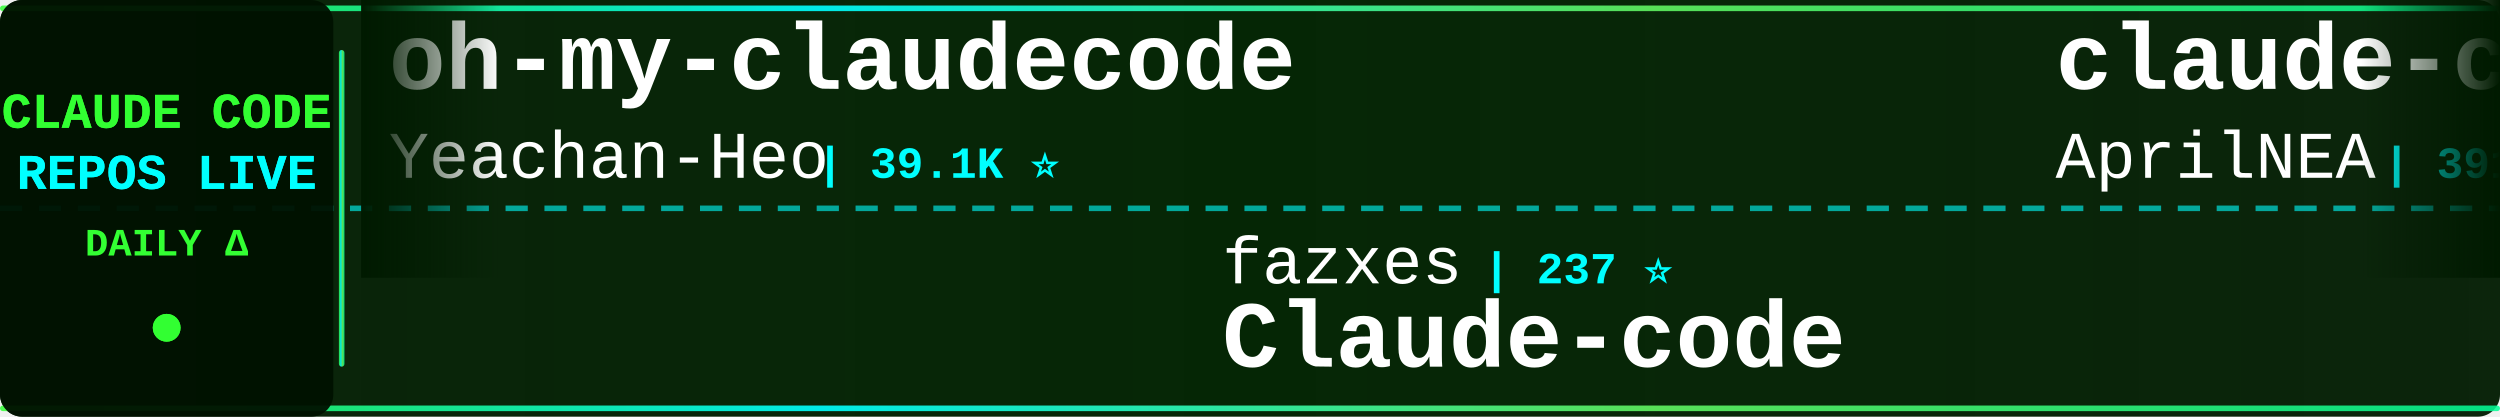
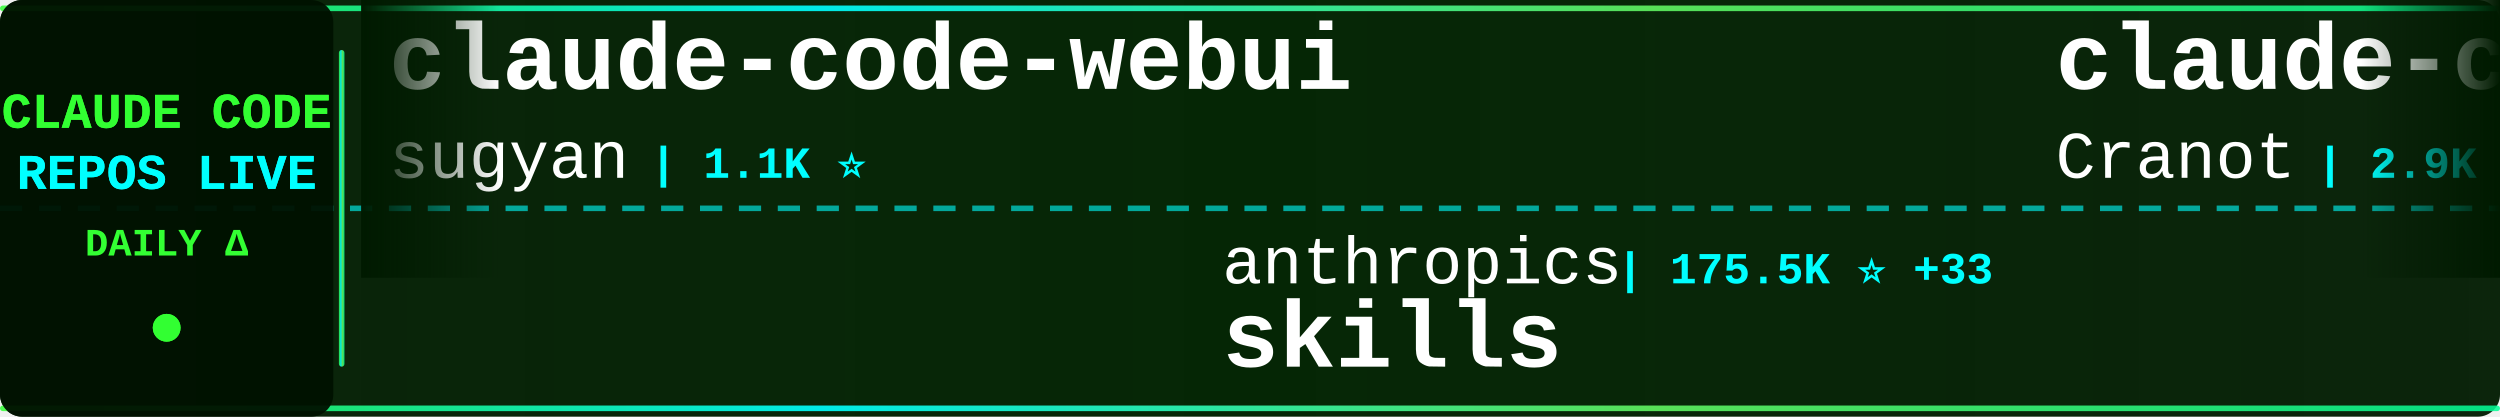
<svg xmlns="http://www.w3.org/2000/svg" width="900" height="150">
  <defs>
    <linearGradient id="tickerBg" x1="0%" y1="0%" x2="100%" y2="0%">
      <stop offset="0%" style="stop-color:#001a00;stop-opacity:0.95" />
      <stop offset="50%" style="stop-color:#002200;stop-opacity:0.98" />
      <stop offset="100%" style="stop-color:#001a00;stop-opacity:0.95" />
    </linearGradient>
    <linearGradient id="borderGrad" x1="0%" y1="0%" x2="100%" y2="0%">
      <stop offset="0%" style="stop-color:#33ff33;stop-opacity:0.85">
        <animate attributeName="stop-opacity" values="0.85;1;0.85" dur="2s" repeatCount="indefinite" />
      </stop>
      <stop offset="33%" style="stop-color:#00ffff;stop-opacity:0.9">
        <animate attributeName="stop-opacity" values="0.9;1;0.9" dur="2.2s" repeatCount="indefinite" />
      </stop>
      <stop offset="66%" style="stop-color:#66ff66;stop-opacity:0.85">
        <animate attributeName="stop-opacity" values="0.85;1;0.85" dur="1.8s" repeatCount="indefinite" />
      </stop>
      <stop offset="100%" style="stop-color:#00ff99;stop-opacity:0.85">
        <animate attributeName="stop-opacity" values="0.85;1;0.85" dur="2s" repeatCount="indefinite" />
      </stop>
    </linearGradient>
    <filter id="textGlow">
      <feGaussianBlur stdDeviation="0.1" result="coloredBlur" />
      <feMerge>
        <feMergeNode in="coloredBlur" />
        <feMergeNode in="SourceGraphic" />
      </feMerge>
    </filter>
    <filter id="metricGlow">
      <feGaussianBlur stdDeviation="0.2" result="coloredBlur" />
      <feMerge>
        <feMergeNode in="coloredBlur" />
        <feMergeNode in="SourceGraphic" />
      </feMerge>
    </filter>
    <linearGradient id="leftFade" x1="0%" y1="0%" x2="100%" y2="0%">
      <stop offset="0%" style="stop-color:#001a00;stop-opacity:1" />
      <stop offset="100%" style="stop-color:#001a00;stop-opacity:0" />
    </linearGradient>
    <linearGradient id="rightFade" x1="0%" y1="0%" x2="100%" y2="0%">
      <stop offset="0%" style="stop-color:#001a00;stop-opacity:0" />
      <stop offset="100%" style="stop-color:#001a00;stop-opacity:1" />
    </linearGradient>
  </defs>
  <rect width="900" height="150" fill="url(#tickerBg)" rx="8" />
  <rect x="0" y="2" width="900" height="2" fill="url(#borderGrad)" rx="1" />
  <rect x="0" y="146" width="900" height="2" fill="url(#borderGrad)" rx="1" />
  <line x1="0" y1="75" x2="900" y2="75" stroke="#00ffff" stroke-width="2" stroke-dasharray="8 6" opacity="0.6" />
  <rect x="0" y="0" width="120" height="150" fill="#001100" opacity="0.95" rx="8" />
  <text x="60" y="46" font-family="'Courier New', monospace" font-size="18" font-weight="bold" fill="#33ff33" text-anchor="middle" filter="url(#textGlow)">
    CLAUDE CODE
  </text>
  <text x="60" y="68" font-family="'Courier New', monospace" font-size="18" font-weight="bold" fill="#00ffff" text-anchor="middle" filter="url(#textGlow)">
    REPOS LIVE
  </text>
  <text x="60" y="92" font-family="'Courier New', monospace" font-size="14" font-weight="bold" fill="#33ff33" text-anchor="middle">
    DAILY Δ
  </text>
  <circle cx="60" cy="118" r="5" fill="#33ff33" filter="url(#metricGlow)">
    <animate attributeName="r" values="4;6;4" dur="1.5s" repeatCount="indefinite" />
    <animate attributeName="opacity" values="0.6;1;0.6" dur="1.5s" repeatCount="indefinite" />
  </circle>
  <rect x="122" y="18" width="2" height="114" fill="url(#borderGrad)" rx="1" />
  <clipPath id="tickerClip">
    <rect x="130" y="0" width="770" height="150" />
  </clipPath>
  <g clip-path="url(#tickerClip)">
    <g id="tickerItems">
      <animateTransform attributeName="transform" attributeType="XML" type="translate" from="0 0" to="-3000 0" dur="54s" repeatCount="indefinite" />
      <g transform="translate(0, 0)">
-         <text x="140" y="32" font-family="'Courier New', monospace" font-size="34" font-weight="bold" fill="#ffffff">oh-my-claudecode</text>
-         <text x="140" y="64" font-family="'Courier New', monospace" font-size="24" font-weight="normal" fill="#ffffff" opacity="1.0">Yeachan-Heo</text>
-         <text x="294" y="64" font-family="'Courier New', monospace" font-size="16" font-weight="bold" fill="#00ffff"> | 39.1K ⭐</text>
+         <text x="140" y="32" font-family="'Courier New', monospace" font-size="34" font-weight="bold" fill="#ffffff">claude-code-webui</text>
+         <text x="140" y="64" font-family="'Courier New', monospace" font-size="24" font-weight="normal" fill="#ffffff" opacity="1.0">sugyan</text>
+         <text x="234" y="64" font-family="'Courier New', monospace" font-size="16" font-weight="bold" fill="#00ffff"> | 1.1K ⭐</text>
      </g>
      <g transform="translate(300, 0)">
-         <text x="140" y="102" font-family="'Courier New', monospace" font-size="24" font-weight="normal" fill="#ffffff" opacity="1.0">fazxes</text>
-         <text x="234" y="102" font-family="'Courier New', monospace" font-size="16" font-weight="bold" fill="#00ffff"> | 237 ⭐</text>
-         <text x="140" y="132" font-family="'Courier New', monospace" font-size="34" font-weight="bold" fill="#ffffff">Claude-code</text>
+         <text x="140" y="102" font-family="'Courier New', monospace" font-size="24" font-weight="normal" fill="#ffffff" opacity="1.0">anthropics</text>
+         <text x="282" y="102" font-family="'Courier New', monospace" font-size="16" font-weight="bold" fill="#00ffff"> | 175.5K ⭐ +33</text>
+         <text x="140" y="132" font-family="'Courier New', monospace" font-size="34" font-weight="bold" fill="#ffffff">skills</text>
      </g>
      <g transform="translate(600, 0)">
-         <text x="140" y="32" font-family="'Courier New', monospace" font-size="34" font-weight="bold" fill="#ffffff">claude-code-source</text>
-         <text x="140" y="64" font-family="'Courier New', monospace" font-size="24" font-weight="normal" fill="#ffffff" opacity="1.0">AprilNEA</text>
-         <text x="258" y="64" font-family="'Courier New', monospace" font-size="16" font-weight="bold" fill="#00ffff"> | 391 ⭐</text>
+         <text x="140" y="32" font-family="'Courier New', monospace" font-size="34" font-weight="bold" fill="#ffffff">claude-code-guide</text>
+         <text x="140" y="64" font-family="'Courier New', monospace" font-size="24" font-weight="normal" fill="#ffffff" opacity="1.0">Cranot</text>
+         <text x="234" y="64" font-family="'Courier New', monospace" font-size="16" font-weight="bold" fill="#00ffff"> | 2.9K ⭐</text>
      </g>
      <g transform="translate(900, 0)">
-         <text x="140" y="102" font-family="'Courier New', monospace" font-size="24" font-weight="normal" fill="#ffffff" opacity="1.0">pedrohcgs</text>
-         <text x="270" y="102" font-family="'Courier New', monospace" font-size="16" font-weight="bold" fill="#00ffff"> | 1.6K ⭐</text>
-         <text x="140" y="132" font-family="'Courier New', monospace" font-size="34" font-weight="bold" fill="#ffffff">claude-code-my-workflow</text>
+         <text x="140" y="102" font-family="'Courier New', monospace" font-size="24" font-weight="normal" fill="#ffffff" opacity="1.0">anthropics</text>
+         <text x="282" y="102" font-family="'Courier New', monospace" font-size="16" font-weight="bold" fill="#00ffff"> | 6.2K ⭐ +2</text>
+         <text x="140" y="132" font-family="'Courier New', monospace" font-size="34" font-weight="bold" fill="#ffffff">claude-code-security-rev...</text>
      </g>
      <g transform="translate(1200, 0)">
-         <text x="140" y="32" font-family="'Courier New', monospace" font-size="34" font-weight="bold" fill="#ffffff">edmunds-claude-code</text>
-         <text x="140" y="64" font-family="'Courier New', monospace" font-size="24" font-weight="normal" fill="#ffffff" opacity="1.0">edmund-io</text>
-         <text x="270" y="64" font-family="'Courier New', monospace" font-size="16" font-weight="bold" fill="#00ffff"> | 1.5K ⭐</text>
+         <text x="140" y="32" font-family="'Courier New', monospace" font-size="34" font-weight="bold" fill="#ffffff">claude-code-spec-workflo...</text>
+         <text x="140" y="64" font-family="'Courier New', monospace" font-size="24" font-weight="normal" fill="#ffffff" opacity="1.0">Pimzino</text>
+         <text x="246" y="64" font-family="'Courier New', monospace" font-size="16" font-weight="bold" fill="#00ffff"> | 3.9K ⭐</text>
      </g>
      <g transform="translate(1500, 0)">
-         <text x="140" y="102" font-family="'Courier New', monospace" font-size="24" font-weight="normal" fill="#ffffff" opacity="1.0">ding113</text>
-         <text x="246" y="102" font-family="'Courier New', monospace" font-size="16" font-weight="bold" fill="#00ffff"> | 3.4K ⭐</text>
-         <text x="140" y="132" font-family="'Courier New', monospace" font-size="34" font-weight="bold" fill="#ffffff">claude-code-hub</text>
+         <text x="140" y="102" font-family="'Courier New', monospace" font-size="24" font-weight="normal" fill="#ffffff" opacity="1.0">hangsman</text>
+         <text x="258" y="102" font-family="'Courier New', monospace" font-size="16" font-weight="bold" fill="#00ffff"> | 794 ⭐</text>
+         <text x="140" y="132" font-family="'Courier New', monospace" font-size="34" font-weight="bold" fill="#ffffff">claude-code-source</text>
      </g>
      <g transform="translate(1800, 0)">
-         <text x="140" y="32" font-family="'Courier New', monospace" font-size="34" font-weight="bold" fill="#ffffff">claude-code-from-source</text>
-         <text x="140" y="64" font-family="'Courier New', monospace" font-size="24" font-weight="normal" fill="#ffffff" opacity="1.0">alejandrobalderas</text>
-         <text x="366" y="64" font-family="'Courier New', monospace" font-size="16" font-weight="bold" fill="#00ffff"> | 2.8K ⭐</text>
+         <text x="140" y="32" font-family="'Courier New', monospace" font-size="34" font-weight="bold" fill="#ffffff">claude-code-templates</text>
+         <text x="140" y="64" font-family="'Courier New', monospace" font-size="24" font-weight="normal" fill="#ffffff" opacity="1.0">davila7</text>
+         <text x="246" y="64" font-family="'Courier New', monospace" font-size="16" font-weight="bold" fill="#00ffff"> | 30.6K ⭐ +2</text>
      </g>
      <g transform="translate(2100, 0)">
-         <text x="140" y="102" font-family="'Courier New', monospace" font-size="24" font-weight="normal" fill="#ffffff" opacity="1.0">disler</text>
-         <text x="234" y="102" font-family="'Courier New', monospace" font-size="16" font-weight="bold" fill="#00ffff"> | 3.9K ⭐</text>
-         <text x="140" y="132" font-family="'Courier New', monospace" font-size="34" font-weight="bold" fill="#ffffff">claude-code-hooks-master...</text>
+         <text x="140" y="102" font-family="'Courier New', monospace" font-size="24" font-weight="normal" fill="#ffffff" opacity="1.0">Alishahryar1</text>
+         <text x="306" y="102" font-family="'Courier New', monospace" font-size="16" font-weight="bold" fill="#00ffff"> | 54.2K ⭐ +27</text>
+         <text x="140" y="132" font-family="'Courier New', monospace" font-size="34" font-weight="bold" fill="#ffffff">free-claude-code</text>
      </g>
      <g transform="translate(2400, 0)">
-         <text x="140" y="32" font-family="'Courier New', monospace" font-size="34" font-weight="bold" fill="#ffffff">claude-code-tudou</text>
-         <text x="140" y="64" font-family="'Courier New', monospace" font-size="24" font-weight="normal" fill="#ffffff" opacity="1.0">AICoderTudou</text>
-         <text x="306" y="64" font-family="'Courier New', monospace" font-size="16" font-weight="bold" fill="#00ffff"> | 495 ⭐</text>
+         <text x="140" y="32" font-family="'Courier New', monospace" font-size="34" font-weight="bold" fill="#ffffff">ClaudeCodeAgents</text>
+         <text x="140" y="64" font-family="'Courier New', monospace" font-size="24" font-weight="normal" fill="#ffffff" opacity="1.0">darcyegb</text>
+         <text x="258" y="64" font-family="'Courier New', monospace" font-size="16" font-weight="bold" fill="#00ffff"> | 761 ⭐</text>
      </g>
      <g transform="translate(2700, 0)">
-         <text x="140" y="102" font-family="'Courier New', monospace" font-size="24" font-weight="normal" fill="#ffffff" opacity="1.0">musistudio</text>
-         <text x="282" y="102" font-family="'Courier New', monospace" font-size="16" font-weight="bold" fill="#00ffff"> | 37.2K ⭐ +2</text>
-         <text x="140" y="132" font-family="'Courier New', monospace" font-size="34" font-weight="bold" fill="#ffffff">claude-code-router</text>
+         <text x="140" y="102" font-family="'Courier New', monospace" font-size="24" font-weight="normal" fill="#ffffff" opacity="1.0">Yeachan-Heo</text>
+         <text x="294" y="102" font-family="'Courier New', monospace" font-size="16" font-weight="bold" fill="#00ffff"> | 39.1K ⭐ +8</text>
+         <text x="140" y="132" font-family="'Courier New', monospace" font-size="34" font-weight="bold" fill="#ffffff">oh-my-claudecode</text>
      </g>
      <g transform="translate(3000, 0)">
-         <text x="140" y="32" font-family="'Courier New', monospace" font-size="34" font-weight="bold" fill="#ffffff">oh-my-claudecode</text>
-         <text x="140" y="64" font-family="'Courier New', monospace" font-size="24" font-weight="normal" fill="#ffffff" opacity="1.0">Yeachan-Heo</text>
-         <text x="294" y="64" font-family="'Courier New', monospace" font-size="16" font-weight="bold" fill="#00ffff"> | 39.1K ⭐</text>
+         <text x="140" y="32" font-family="'Courier New', monospace" font-size="34" font-weight="bold" fill="#ffffff">claude-code-webui</text>
+         <text x="140" y="64" font-family="'Courier New', monospace" font-size="24" font-weight="normal" fill="#ffffff" opacity="1.0">sugyan</text>
+         <text x="234" y="64" font-family="'Courier New', monospace" font-size="16" font-weight="bold" fill="#00ffff"> | 1.1K ⭐</text>
      </g>
      <g transform="translate(3300, 0)">
-         <text x="140" y="102" font-family="'Courier New', monospace" font-size="24" font-weight="normal" fill="#ffffff" opacity="1.0">fazxes</text>
-         <text x="234" y="102" font-family="'Courier New', monospace" font-size="16" font-weight="bold" fill="#00ffff"> | 237 ⭐</text>
-         <text x="140" y="132" font-family="'Courier New', monospace" font-size="34" font-weight="bold" fill="#ffffff">Claude-code</text>
+         <text x="140" y="102" font-family="'Courier New', monospace" font-size="24" font-weight="normal" fill="#ffffff" opacity="1.0">anthropics</text>
+         <text x="282" y="102" font-family="'Courier New', monospace" font-size="16" font-weight="bold" fill="#00ffff"> | 175.5K ⭐ +33</text>
+         <text x="140" y="132" font-family="'Courier New', monospace" font-size="34" font-weight="bold" fill="#ffffff">skills</text>
      </g>
      <g transform="translate(3600, 0)">
-         <text x="140" y="32" font-family="'Courier New', monospace" font-size="34" font-weight="bold" fill="#ffffff">claude-code-source</text>
-         <text x="140" y="64" font-family="'Courier New', monospace" font-size="24" font-weight="normal" fill="#ffffff" opacity="1.0">AprilNEA</text>
-         <text x="258" y="64" font-family="'Courier New', monospace" font-size="16" font-weight="bold" fill="#00ffff"> | 391 ⭐</text>
+         <text x="140" y="32" font-family="'Courier New', monospace" font-size="34" font-weight="bold" fill="#ffffff">claude-code-guide</text>
+         <text x="140" y="64" font-family="'Courier New', monospace" font-size="24" font-weight="normal" fill="#ffffff" opacity="1.0">Cranot</text>
+         <text x="234" y="64" font-family="'Courier New', monospace" font-size="16" font-weight="bold" fill="#00ffff"> | 2.9K ⭐</text>
      </g>
      <g transform="translate(3900, 0)">
-         <text x="140" y="102" font-family="'Courier New', monospace" font-size="24" font-weight="normal" fill="#ffffff" opacity="1.0">pedrohcgs</text>
-         <text x="270" y="102" font-family="'Courier New', monospace" font-size="16" font-weight="bold" fill="#00ffff"> | 1.6K ⭐</text>
-         <text x="140" y="132" font-family="'Courier New', monospace" font-size="34" font-weight="bold" fill="#ffffff">claude-code-my-workflow</text>
+         <text x="140" y="102" font-family="'Courier New', monospace" font-size="24" font-weight="normal" fill="#ffffff" opacity="1.0">anthropics</text>
+         <text x="282" y="102" font-family="'Courier New', monospace" font-size="16" font-weight="bold" fill="#00ffff"> | 6.2K ⭐ +2</text>
+         <text x="140" y="132" font-family="'Courier New', monospace" font-size="34" font-weight="bold" fill="#ffffff">claude-code-security-rev...</text>
      </g>
    </g>
  </g>
  <rect x="130" y="0" width="50" height="100" fill="url(#leftFade)" />
  <rect x="850" y="0" width="50" height="100" fill="url(#rightFade)" />
</svg>
